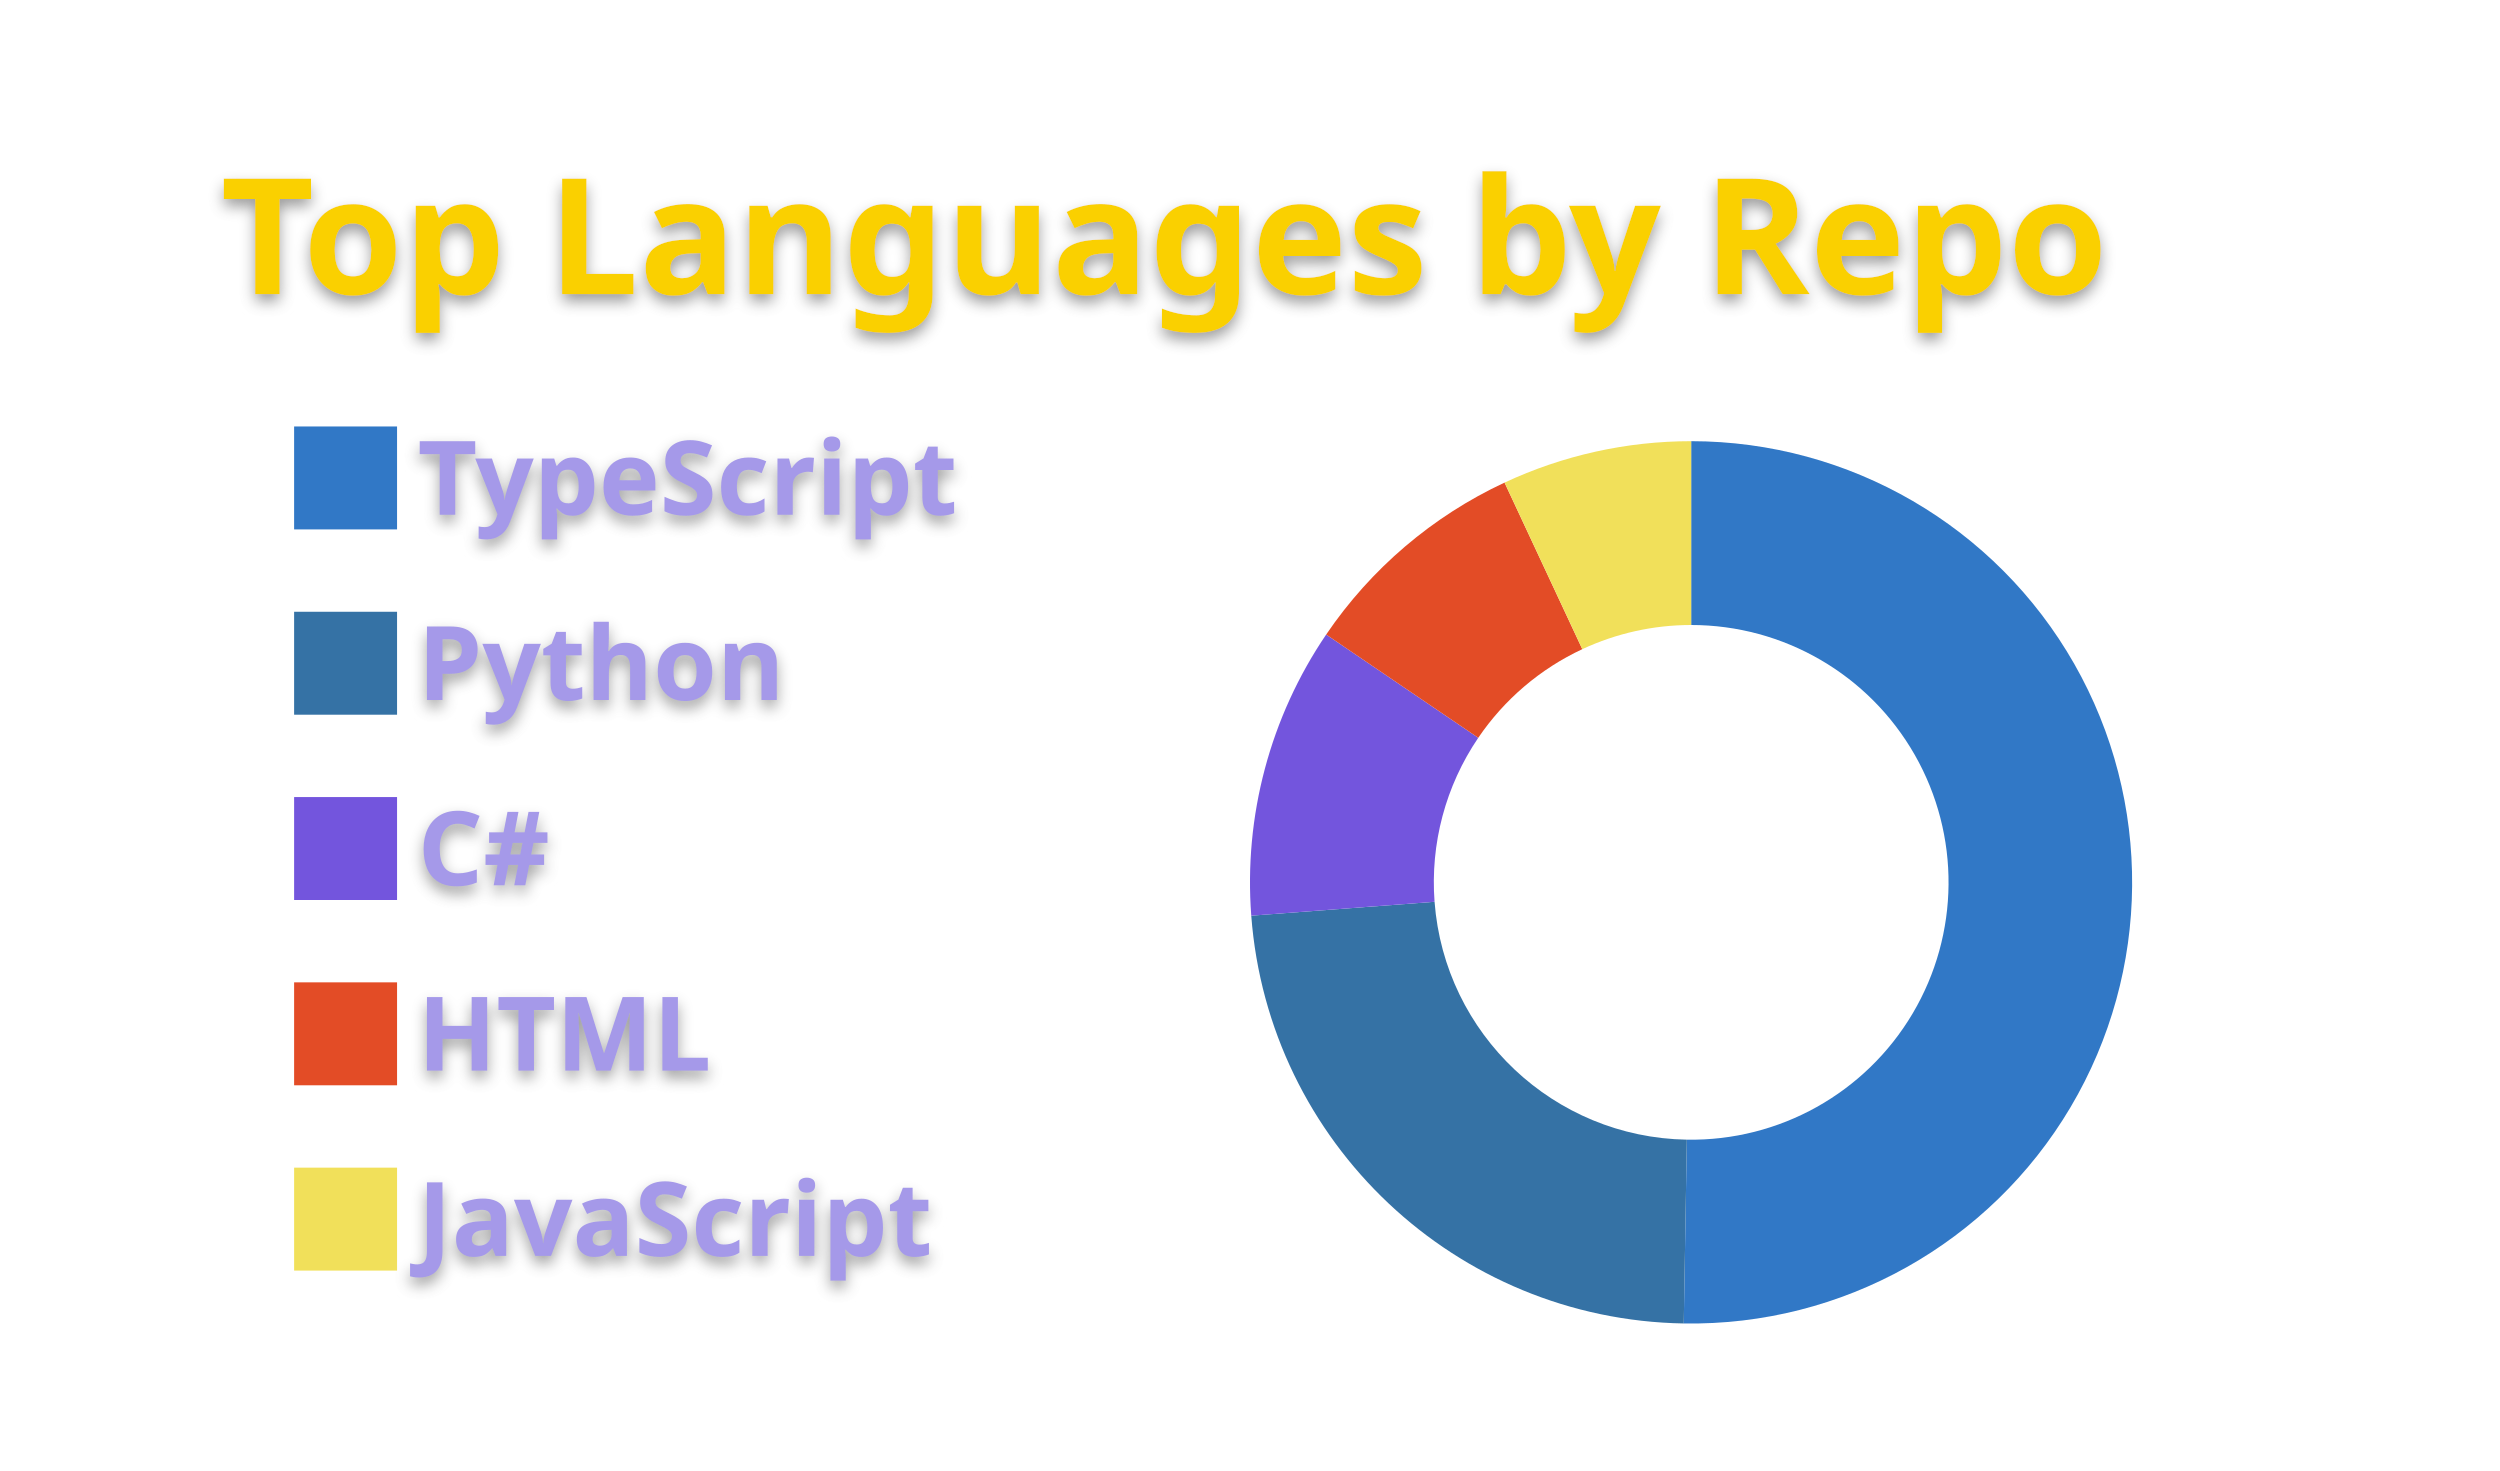
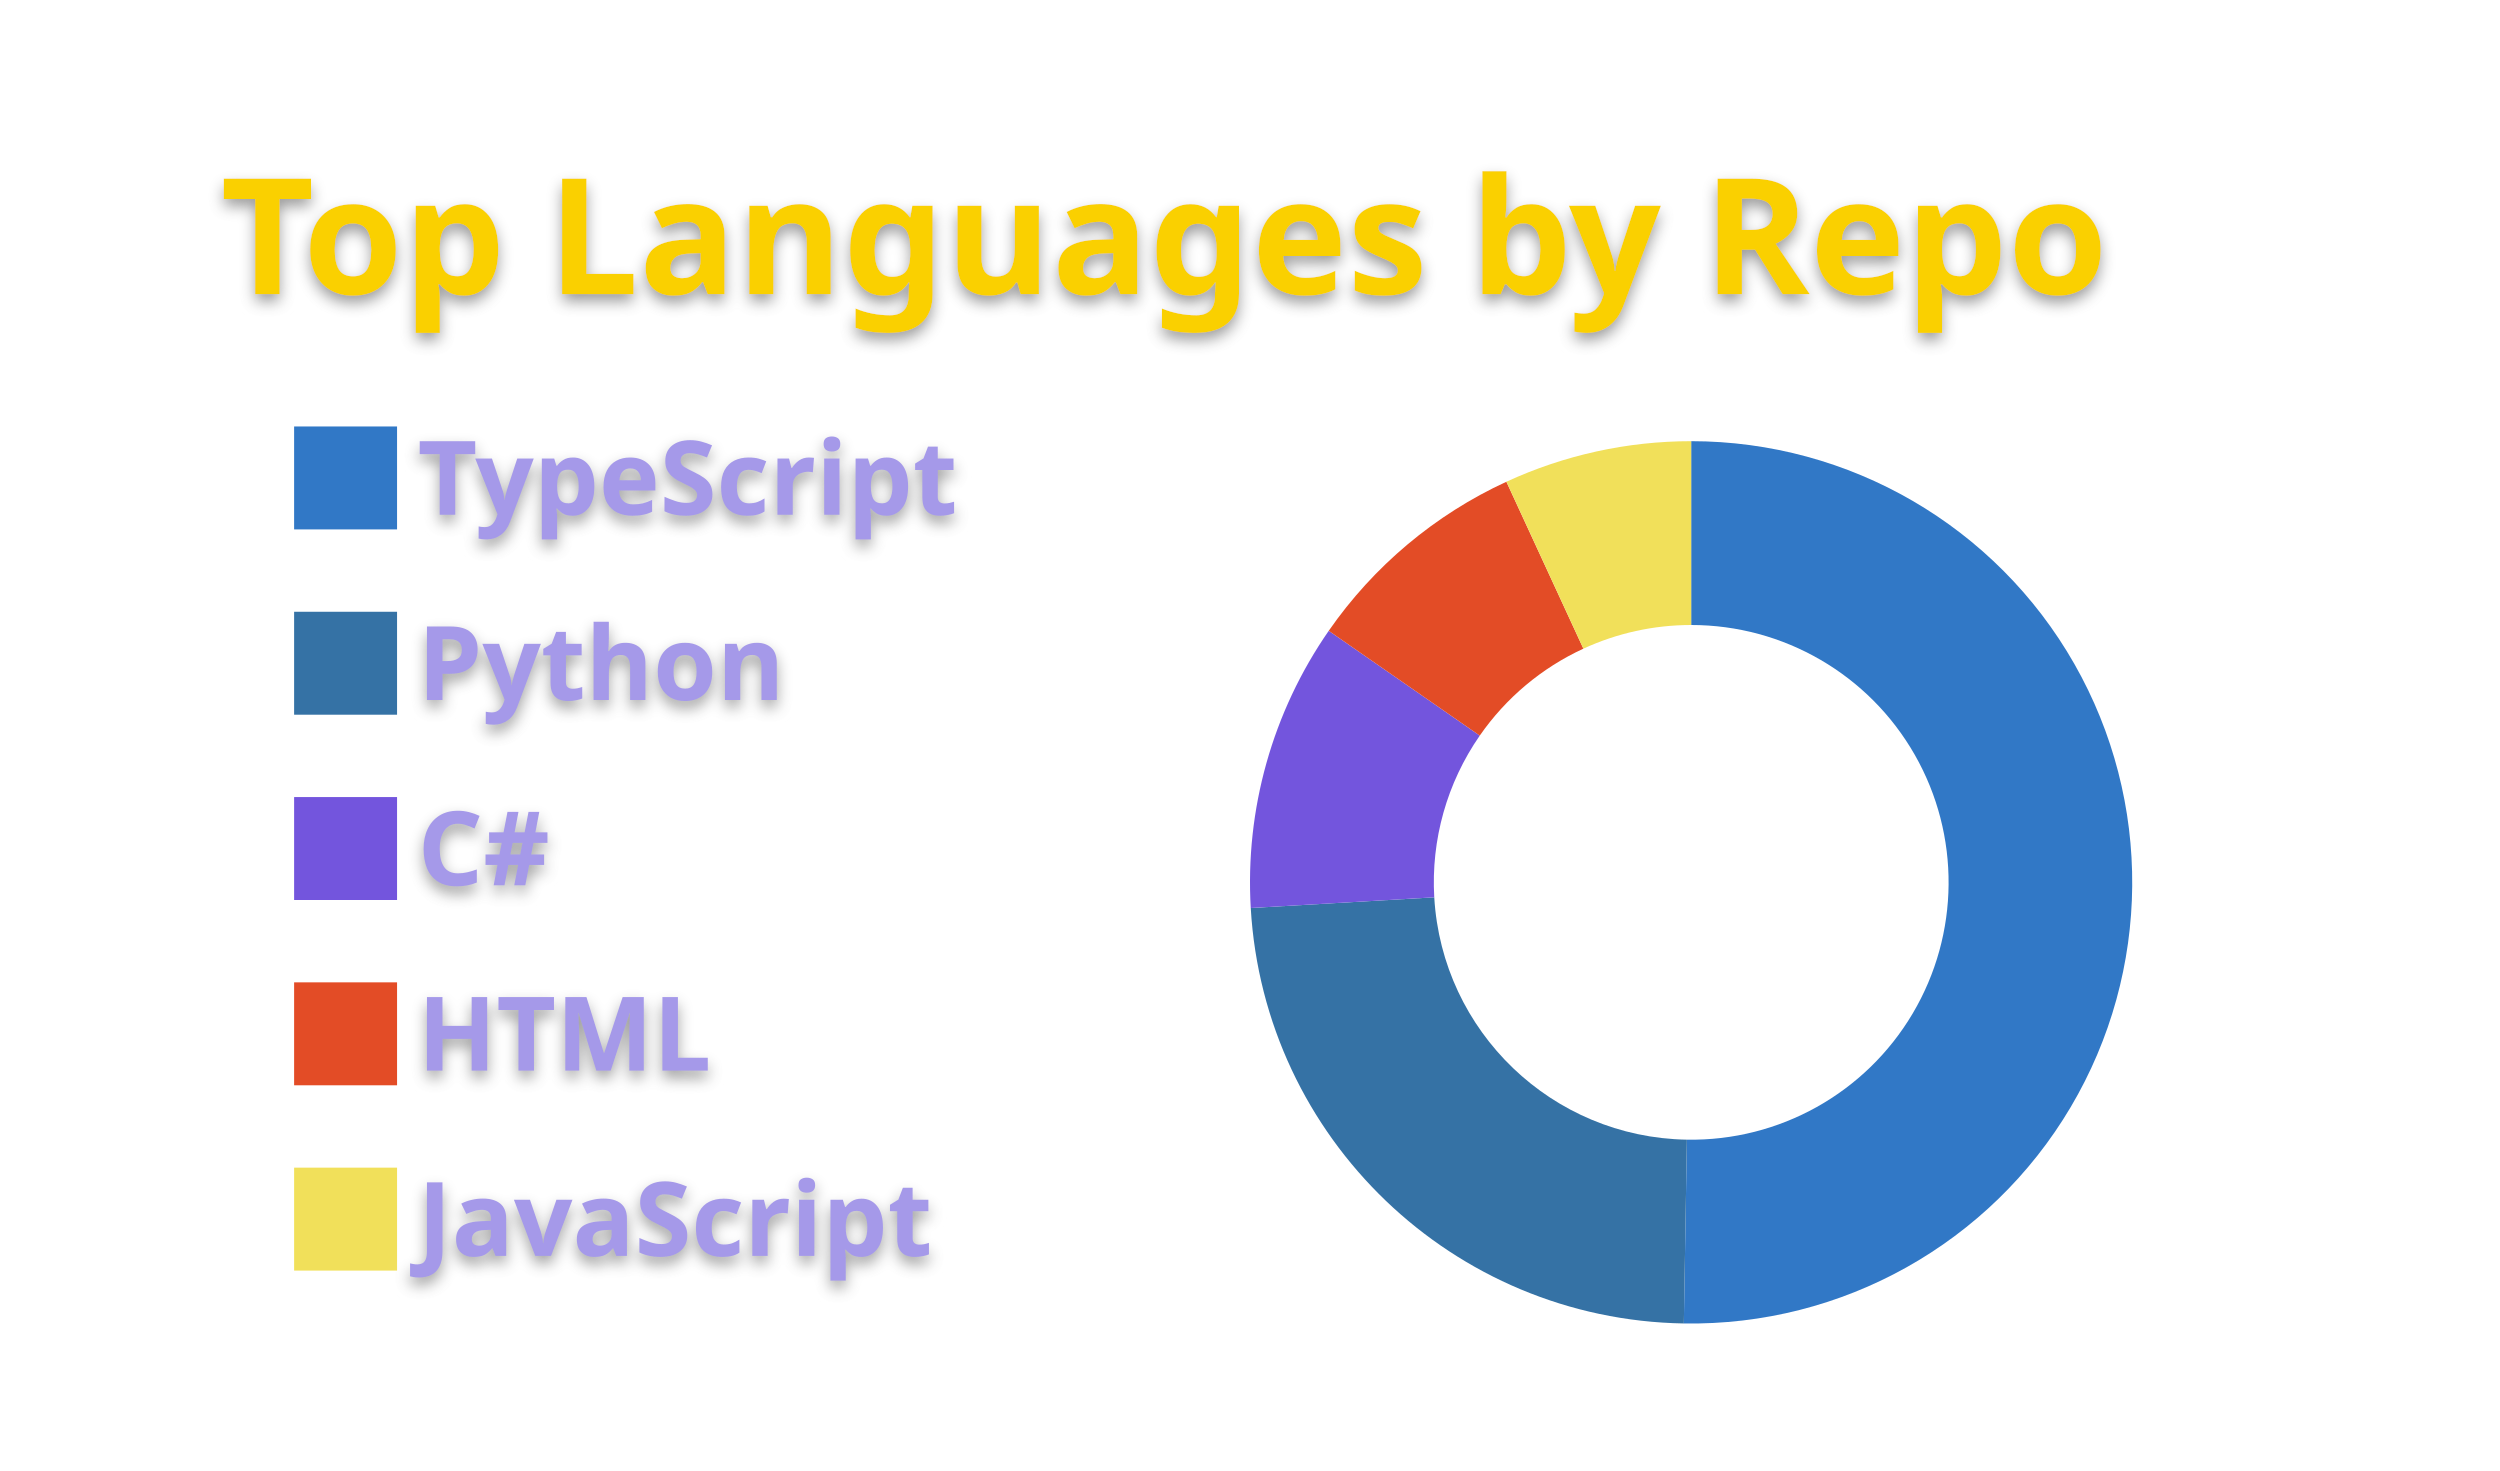
<svg xmlns="http://www.w3.org/2000/svg" width="340" height="200" viewBox="0 0 340 200">
  <style>* {
          font-family: 'Segoe UI', Ubuntu, "Helvetica Neue", Sans-Serif
        }
        text {
          font-weight: 600;
          filter: drop-shadow(0 1px 1px rgba(0, 0, 0, 0.65)) drop-shadow(0 0 1px rgba(255, 255, 255, 0.55));
        }</style>
  <g class="gpsc-root">
    <rect x="1" y="1" rx="5" ry="5" height="99%" width="99.412%" stroke="#000000" stroke-width="1" fill="#ffffff00" stroke-opacity="0" />
    <text x="30" y="40" class="gpsc-item" style="--gpsc-i: 0; font-size: 22px; fill: #fad000;">Top Languages by Repo</text>
    <g transform="translate(0,40)">
      <g transform="translate(40,0)">
        <rect y="18" width="14" height="14" class="gpsc-item" style="--gpsc-i: 0; stroke-width: 1px;" fill="#3178c6" stroke="#ffffff00" />
        <rect y="43.2" width="14" height="14" class="gpsc-item" style="--gpsc-i: 1; stroke-width: 1px;" fill="#3572A5" stroke="#ffffff00" />
        <rect y="68.4" width="14" height="14" class="gpsc-item" style="--gpsc-i: 2; stroke-width: 1px;" fill="#7355dd" stroke="#ffffff00" />
        <rect y="93.6" width="14" height="14" class="gpsc-item" style="--gpsc-i: 3; stroke-width: 1px;" fill="#e34c26" stroke="#ffffff00" />
        <rect y="118.8" width="14" height="14" class="gpsc-item" style="--gpsc-i: 4; stroke-width: 1px;" fill="#f1e05a" stroke="#ffffff00" />
        <text x="16.8" y="30" class="gpsc-item" style="--gpsc-i: 0; fill: #a599e9; font-size: 14px;">TypeScript</text>
        <text x="16.8" y="55.2" class="gpsc-item" style="--gpsc-i: 1; fill: #a599e9; font-size: 14px;">Python</text>
        <text x="16.8" y="80.4" class="gpsc-item" style="--gpsc-i: 2; fill: #a599e9; font-size: 14px;">C#</text>
        <text x="16.8" y="105.6" class="gpsc-item" style="--gpsc-i: 3; fill: #a599e9; font-size: 14px;">HTML</text>
        <text x="16.8" y="130.8" class="gpsc-item" style="--gpsc-i: 4; fill: #a599e9; font-size: 14px;">JavaScript</text>
      </g>
      <g transform="translate( 230, 80 )">
        <g class="arc" style="--gpsc-i: 0;">
-           <path d="M3.67394039744206e-15,-60A60,60,0,1,1,-1.008,59.992L-0.588,34.995A35,35,0,1,0,2.1431318985078682e-15,-35Z" style="fill: #3178c6; stroke-width: 2px;" stroke="#ffffff00" />
+           <path d="M3.67394039744206e-15,-60A60,60,0,1,1,-0.997,59.992L-0.582,34.995A35,35,0,1,0,2.1431318985078682e-15,-35Z" style="fill: #3178c6; stroke-width: 2px;" stroke="#ffffff00" />
        </g>
        <g class="arc" style="--gpsc-i: 1;">
-           <path d="M-1.008,59.992A60,60,0,0,1,-59.829,4.532L-34.9,2.643A35,35,0,0,0,-0.588,34.995Z" style="fill: #3572A5; stroke-width: 2px;" stroke="#ffffff00" />
+           <path d="M-0.997,59.992A60,60,0,0,1,-59.898,3.489L-34.941,2.035A35,35,0,0,0,-0.582,34.995Z" style="fill: #3572A5; stroke-width: 2px;" stroke="#ffffff00" />
        </g>
        <g class="arc" style="--gpsc-i: 2;">
-           <path d="M-59.829,4.532A60,60,0,0,1,-49.642,-33.7L-28.958,-19.658A35,35,0,0,0,-34.9,2.643Z" style="fill: #7355dd; stroke-width: 2px;" stroke="#ffffff00" />
+           <path d="M-59.898,3.489A60,60,0,0,1,-49.292,-34.21L-28.753,-19.956A35,35,0,0,0,-34.941,2.035Z" style="fill: #7355dd; stroke-width: 2px;" stroke="#ffffff00" />
        </g>
        <g class="arc" style="--gpsc-i: 3;">
-           <path d="M-49.642,-33.7A60,60,0,0,1,-25.382,-54.367L-14.806,-31.714A35,35,0,0,0,-28.958,-19.658Z" style="fill: #e34c26; stroke-width: 2px;" stroke="#ffffff00" />
+           <path d="M-49.292,-34.21A60,60,0,0,1,-25.131,-54.483L-14.66,-31.782A35,35,0,0,0,-28.753,-19.956Z" style="fill: #e34c26; stroke-width: 2px;" stroke="#ffffff00" />
        </g>
        <g class="arc" style="--gpsc-i: 4;">
-           <path d="M-25.382,-54.367A60,60,0,0,1,-1.1021821192326178e-14,-60L-6.429395695523604e-15,-35A35,35,0,0,0,-14.806,-31.714Z" style="fill: #f1e05a; stroke-width: 2px;" stroke="#ffffff00" />
+           <path d="M-25.131,-54.483A60,60,0,0,1,-1.1021821192326178e-14,-60L-6.429395695523604e-15,-35A35,35,0,0,0,-14.66,-31.782Z" style="fill: #f1e05a; stroke-width: 2px;" stroke="#ffffff00" />
        </g>
      </g>
    </g>
  </g>
</svg>
